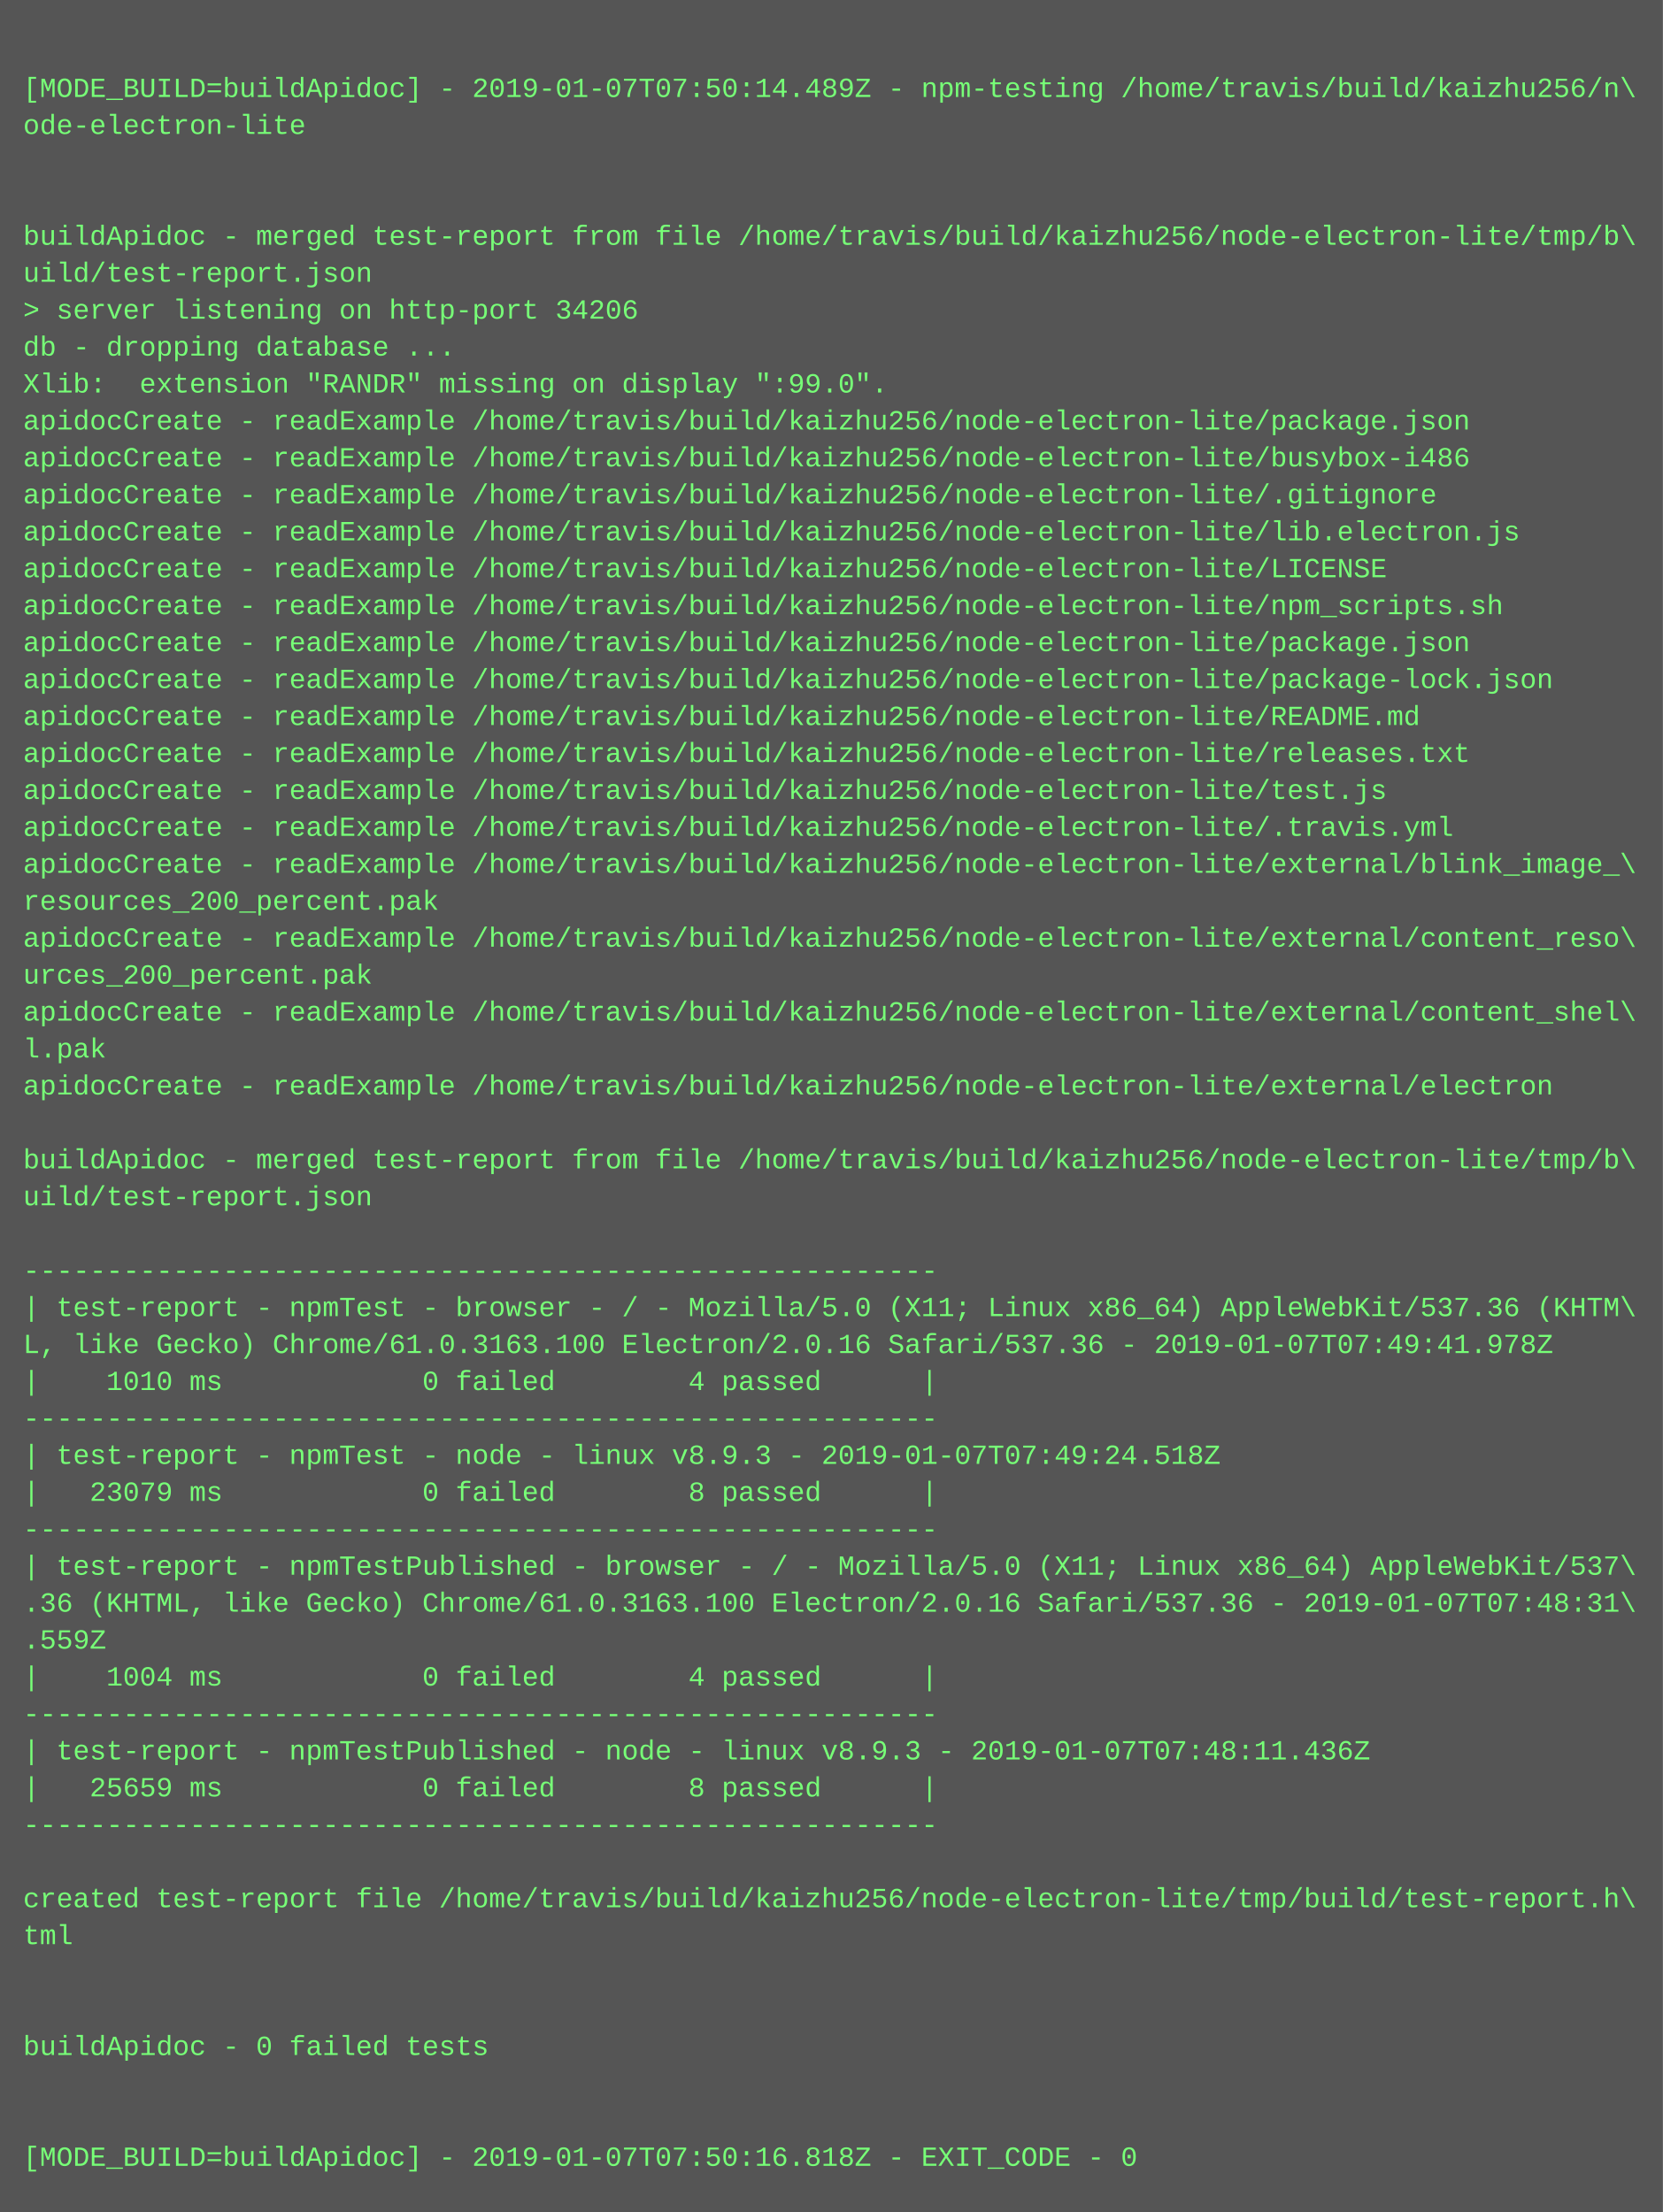
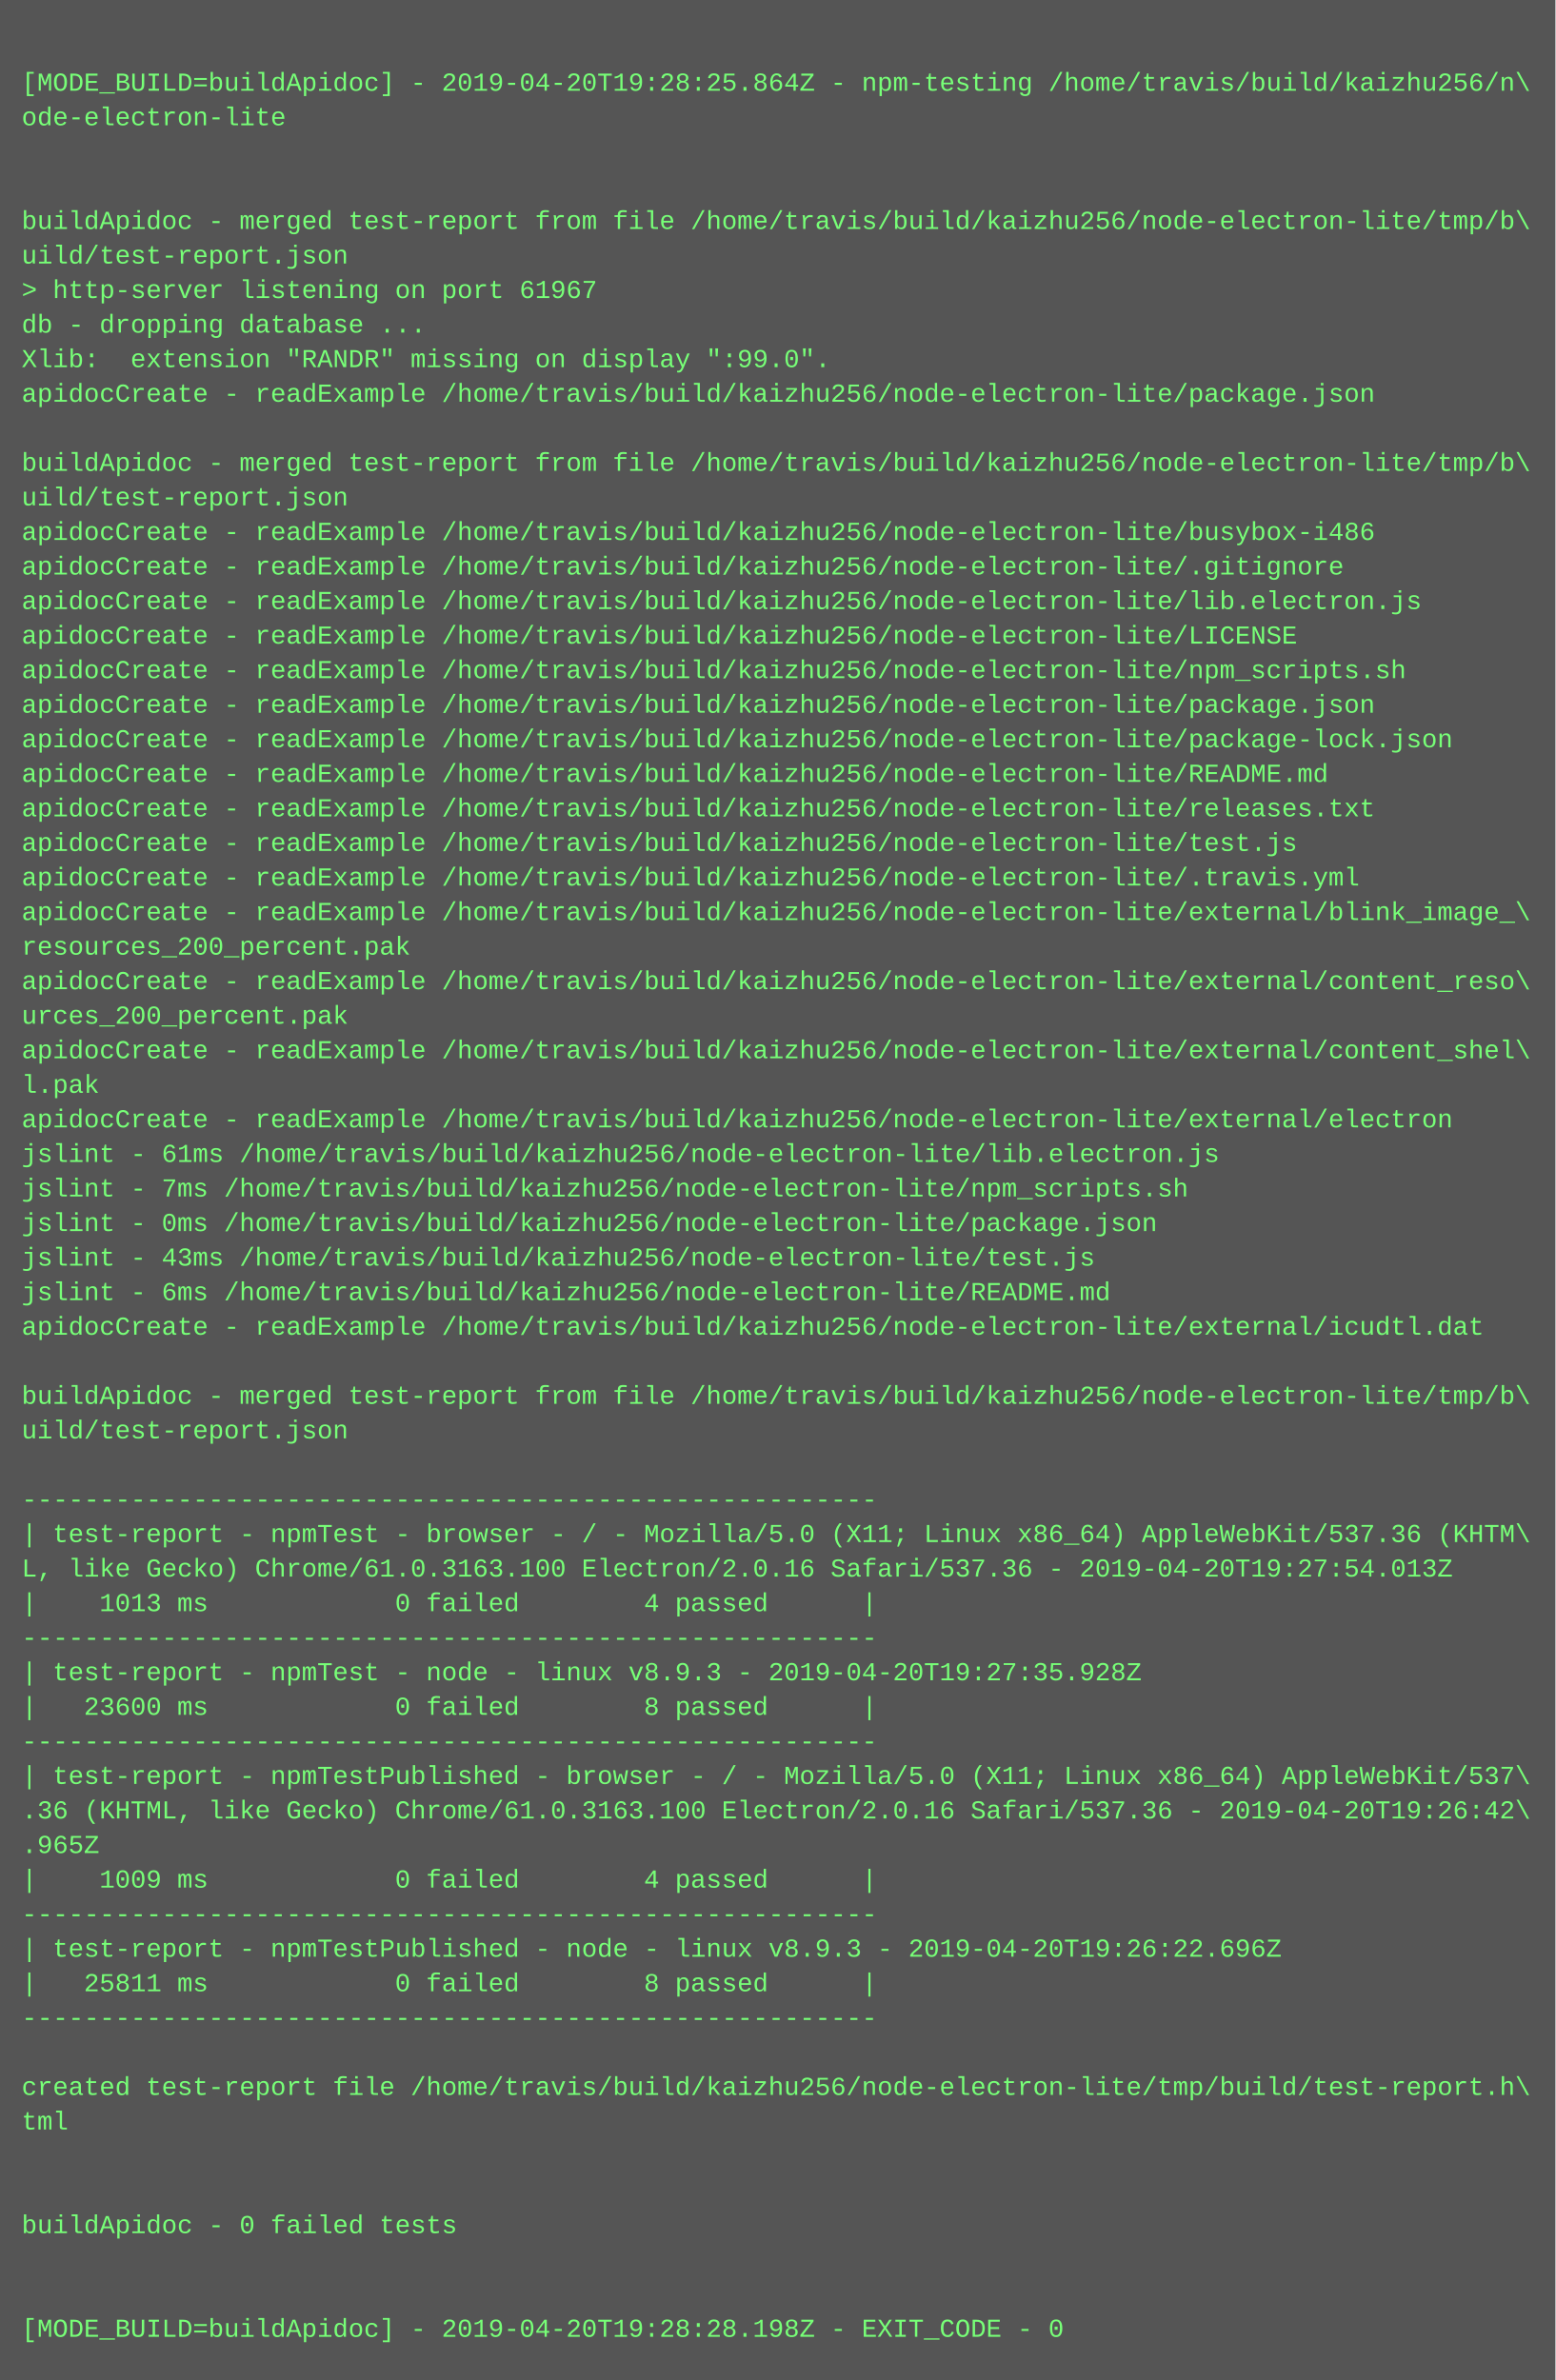
- <svg xmlns="http://www.w3.org/2000/svg" height="958" width="720">
-   <rect height="958" fill="#555" width="720" />
+ <svg xmlns="http://www.w3.org/2000/svg" height="1102" width="720">
+   <rect height="1102" fill="#555" width="720" />
  <text fill="#7f7" font-family="Courier New" font-size="12" xml:space="preserve">
    <tspan x="10" y="26" />
-     <tspan x="10" y="42">[MODE_BUILD=buildApidoc] - 2019-01-07T07:50:14.489Z - npm-testing /home/travis/build/kaizhu256/n\</tspan>
+     <tspan x="10" y="42">[MODE_BUILD=buildApidoc] - 2019-04-20T19:28:25.864Z - npm-testing /home/travis/build/kaizhu256/n\</tspan>
    <tspan x="10" y="58">ode-electron-lite</tspan>
    <tspan x="10" y="74" />
    <tspan x="10" y="90" />
    <tspan x="10" y="106">buildApidoc - merged test-report from file /home/travis/build/kaizhu256/node-electron-lite/tmp/b\</tspan>
    <tspan x="10" y="122">uild/test-report.json</tspan>
-     <tspan x="10" y="138">&gt; server listening on http-port 34206</tspan>
+     <tspan x="10" y="138">&gt; http-server listening on port 61967</tspan>
    <tspan x="10" y="154">db - dropping database ...</tspan>
    <tspan x="10" y="170">Xlib:  extension "RANDR" missing on display ":99.0".</tspan>
    <tspan x="10" y="186">apidocCreate - readExample /home/travis/build/kaizhu256/node-electron-lite/package.json</tspan>
-     <tspan x="10" y="202">apidocCreate - readExample /home/travis/build/kaizhu256/node-electron-lite/busybox-i486</tspan>
-     <tspan x="10" y="218">apidocCreate - readExample /home/travis/build/kaizhu256/node-electron-lite/.gitignore</tspan>
-     <tspan x="10" y="234">apidocCreate - readExample /home/travis/build/kaizhu256/node-electron-lite/lib.electron.js</tspan>
-     <tspan x="10" y="250">apidocCreate - readExample /home/travis/build/kaizhu256/node-electron-lite/LICENSE</tspan>
-     <tspan x="10" y="266">apidocCreate - readExample /home/travis/build/kaizhu256/node-electron-lite/npm_scripts.sh</tspan>
-     <tspan x="10" y="282">apidocCreate - readExample /home/travis/build/kaizhu256/node-electron-lite/package.json</tspan>
-     <tspan x="10" y="298">apidocCreate - readExample /home/travis/build/kaizhu256/node-electron-lite/package-lock.json</tspan>
-     <tspan x="10" y="314">apidocCreate - readExample /home/travis/build/kaizhu256/node-electron-lite/README.md</tspan>
-     <tspan x="10" y="330">apidocCreate - readExample /home/travis/build/kaizhu256/node-electron-lite/releases.txt</tspan>
-     <tspan x="10" y="346">apidocCreate - readExample /home/travis/build/kaizhu256/node-electron-lite/test.js</tspan>
-     <tspan x="10" y="362">apidocCreate - readExample /home/travis/build/kaizhu256/node-electron-lite/.travis.yml</tspan>
-     <tspan x="10" y="378">apidocCreate - readExample /home/travis/build/kaizhu256/node-electron-lite/external/blink_image_\</tspan>
-     <tspan x="10" y="394">resources_200_percent.pak</tspan>
-     <tspan x="10" y="410">apidocCreate - readExample /home/travis/build/kaizhu256/node-electron-lite/external/content_reso\</tspan>
-     <tspan x="10" y="426">urces_200_percent.pak</tspan>
-     <tspan x="10" y="442">apidocCreate - readExample /home/travis/build/kaizhu256/node-electron-lite/external/content_shel\</tspan>
-     <tspan x="10" y="458">l.pak</tspan>
-     <tspan x="10" y="474">apidocCreate - readExample /home/travis/build/kaizhu256/node-electron-lite/external/electron</tspan>
-     <tspan x="10" y="490" />
-     <tspan x="10" y="506">buildApidoc - merged test-report from file /home/travis/build/kaizhu256/node-electron-lite/tmp/b\</tspan>
-     <tspan x="10" y="522">uild/test-report.json</tspan>
-     <tspan x="10" y="538" />
-     <tspan x="10" y="554">-------------------------------------------------------</tspan>
-     <tspan x="10" y="570">| test-report - npmTest - browser - / - Mozilla/5.0 (X11; Linux x86_64) AppleWebKit/537.36 (KHTM\</tspan>
-     <tspan x="10" y="586">L, like Gecko) Chrome/61.0.3163.100 Electron/2.0.16 Safari/537.36 - 2019-01-07T07:49:41.978Z</tspan>
-     <tspan x="10" y="602">|    1010 ms            0 failed        4 passed      |</tspan>
-     <tspan x="10" y="618">-------------------------------------------------------</tspan>
-     <tspan x="10" y="634">| test-report - npmTest - node - linux v8.9.3 - 2019-01-07T07:49:24.518Z</tspan>
-     <tspan x="10" y="650">|   23079 ms            0 failed        8 passed      |</tspan>
-     <tspan x="10" y="666">-------------------------------------------------------</tspan>
-     <tspan x="10" y="682">| test-report - npmTestPublished - browser - / - Mozilla/5.0 (X11; Linux x86_64) AppleWebKit/537\</tspan>
-     <tspan x="10" y="698">.36 (KHTML, like Gecko) Chrome/61.0.3163.100 Electron/2.0.16 Safari/537.36 - 2019-01-07T07:48:31\</tspan>
-     <tspan x="10" y="714">.559Z</tspan>
-     <tspan x="10" y="730">|    1004 ms            0 failed        4 passed      |</tspan>
-     <tspan x="10" y="746">-------------------------------------------------------</tspan>
-     <tspan x="10" y="762">| test-report - npmTestPublished - node - linux v8.9.3 - 2019-01-07T07:48:11.436Z</tspan>
-     <tspan x="10" y="778">|   25659 ms            0 failed        8 passed      |</tspan>
-     <tspan x="10" y="794">-------------------------------------------------------</tspan>
-     <tspan x="10" y="810" />
-     <tspan x="10" y="826">created test-report file /home/travis/build/kaizhu256/node-electron-lite/tmp/build/test-report.h\</tspan>
-     <tspan x="10" y="842">tml</tspan>
-     <tspan x="10" y="858" />
-     <tspan x="10" y="874" />
-     <tspan x="10" y="890">buildApidoc - 0 failed tests</tspan>
-     <tspan x="10" y="906" />
-     <tspan x="10" y="922" />
-     <tspan x="10" y="938">[MODE_BUILD=buildApidoc] - 2019-01-07T07:50:16.818Z - EXIT_CODE - 0</tspan>
+     <tspan x="10" y="202" />
+     <tspan x="10" y="218">buildApidoc - merged test-report from file /home/travis/build/kaizhu256/node-electron-lite/tmp/b\</tspan>
+     <tspan x="10" y="234">uild/test-report.json</tspan>
+     <tspan x="10" y="250">apidocCreate - readExample /home/travis/build/kaizhu256/node-electron-lite/busybox-i486</tspan>
+     <tspan x="10" y="266">apidocCreate - readExample /home/travis/build/kaizhu256/node-electron-lite/.gitignore</tspan>
+     <tspan x="10" y="282">apidocCreate - readExample /home/travis/build/kaizhu256/node-electron-lite/lib.electron.js</tspan>
+     <tspan x="10" y="298">apidocCreate - readExample /home/travis/build/kaizhu256/node-electron-lite/LICENSE</tspan>
+     <tspan x="10" y="314">apidocCreate - readExample /home/travis/build/kaizhu256/node-electron-lite/npm_scripts.sh</tspan>
+     <tspan x="10" y="330">apidocCreate - readExample /home/travis/build/kaizhu256/node-electron-lite/package.json</tspan>
+     <tspan x="10" y="346">apidocCreate - readExample /home/travis/build/kaizhu256/node-electron-lite/package-lock.json</tspan>
+     <tspan x="10" y="362">apidocCreate - readExample /home/travis/build/kaizhu256/node-electron-lite/README.md</tspan>
+     <tspan x="10" y="378">apidocCreate - readExample /home/travis/build/kaizhu256/node-electron-lite/releases.txt</tspan>
+     <tspan x="10" y="394">apidocCreate - readExample /home/travis/build/kaizhu256/node-electron-lite/test.js</tspan>
+     <tspan x="10" y="410">apidocCreate - readExample /home/travis/build/kaizhu256/node-electron-lite/.travis.yml</tspan>
+     <tspan x="10" y="426">apidocCreate - readExample /home/travis/build/kaizhu256/node-electron-lite/external/blink_image_\</tspan>
+     <tspan x="10" y="442">resources_200_percent.pak</tspan>
+     <tspan x="10" y="458">apidocCreate - readExample /home/travis/build/kaizhu256/node-electron-lite/external/content_reso\</tspan>
+     <tspan x="10" y="474">urces_200_percent.pak</tspan>
+     <tspan x="10" y="490">apidocCreate - readExample /home/travis/build/kaizhu256/node-electron-lite/external/content_shel\</tspan>
+     <tspan x="10" y="506">l.pak</tspan>
+     <tspan x="10" y="522">apidocCreate - readExample /home/travis/build/kaizhu256/node-electron-lite/external/electron</tspan>
+     <tspan x="10" y="538">jslint - 61ms /home/travis/build/kaizhu256/node-electron-lite/lib.electron.js</tspan>
+     <tspan x="10" y="554">jslint - 7ms /home/travis/build/kaizhu256/node-electron-lite/npm_scripts.sh</tspan>
+     <tspan x="10" y="570">jslint - 0ms /home/travis/build/kaizhu256/node-electron-lite/package.json</tspan>
+     <tspan x="10" y="586">jslint - 43ms /home/travis/build/kaizhu256/node-electron-lite/test.js</tspan>
+     <tspan x="10" y="602">jslint - 6ms /home/travis/build/kaizhu256/node-electron-lite/README.md</tspan>
+     <tspan x="10" y="618">apidocCreate - readExample /home/travis/build/kaizhu256/node-electron-lite/external/icudtl.dat</tspan>
+     <tspan x="10" y="634" />
+     <tspan x="10" y="650">buildApidoc - merged test-report from file /home/travis/build/kaizhu256/node-electron-lite/tmp/b\</tspan>
+     <tspan x="10" y="666">uild/test-report.json</tspan>
+     <tspan x="10" y="682" />
+     <tspan x="10" y="698">-------------------------------------------------------</tspan>
+     <tspan x="10" y="714">| test-report - npmTest - browser - / - Mozilla/5.0 (X11; Linux x86_64) AppleWebKit/537.36 (KHTM\</tspan>
+     <tspan x="10" y="730">L, like Gecko) Chrome/61.0.3163.100 Electron/2.0.16 Safari/537.36 - 2019-04-20T19:27:54.013Z</tspan>
+     <tspan x="10" y="746">|    1013 ms            0 failed        4 passed      |</tspan>
+     <tspan x="10" y="762">-------------------------------------------------------</tspan>
+     <tspan x="10" y="778">| test-report - npmTest - node - linux v8.9.3 - 2019-04-20T19:27:35.928Z</tspan>
+     <tspan x="10" y="794">|   23600 ms            0 failed        8 passed      |</tspan>
+     <tspan x="10" y="810">-------------------------------------------------------</tspan>
+     <tspan x="10" y="826">| test-report - npmTestPublished - browser - / - Mozilla/5.0 (X11; Linux x86_64) AppleWebKit/537\</tspan>
+     <tspan x="10" y="842">.36 (KHTML, like Gecko) Chrome/61.0.3163.100 Electron/2.0.16 Safari/537.36 - 2019-04-20T19:26:42\</tspan>
+     <tspan x="10" y="858">.965Z</tspan>
+     <tspan x="10" y="874">|    1009 ms            0 failed        4 passed      |</tspan>
+     <tspan x="10" y="890">-------------------------------------------------------</tspan>
+     <tspan x="10" y="906">| test-report - npmTestPublished - node - linux v8.9.3 - 2019-04-20T19:26:22.696Z</tspan>
+     <tspan x="10" y="922">|   25811 ms            0 failed        8 passed      |</tspan>
+     <tspan x="10" y="938">-------------------------------------------------------</tspan>
+     <tspan x="10" y="954" />
+     <tspan x="10" y="970">created test-report file /home/travis/build/kaizhu256/node-electron-lite/tmp/build/test-report.h\</tspan>
+     <tspan x="10" y="986">tml</tspan>
+     <tspan x="10" y="1002" />
+     <tspan x="10" y="1018" />
+     <tspan x="10" y="1034">buildApidoc - 0 failed tests</tspan>
+     <tspan x="10" y="1050" />
+     <tspan x="10" y="1066" />
+     <tspan x="10" y="1082">[MODE_BUILD=buildApidoc] - 2019-04-20T19:28:28.198Z - EXIT_CODE - 0</tspan>
  </text>
</svg>
